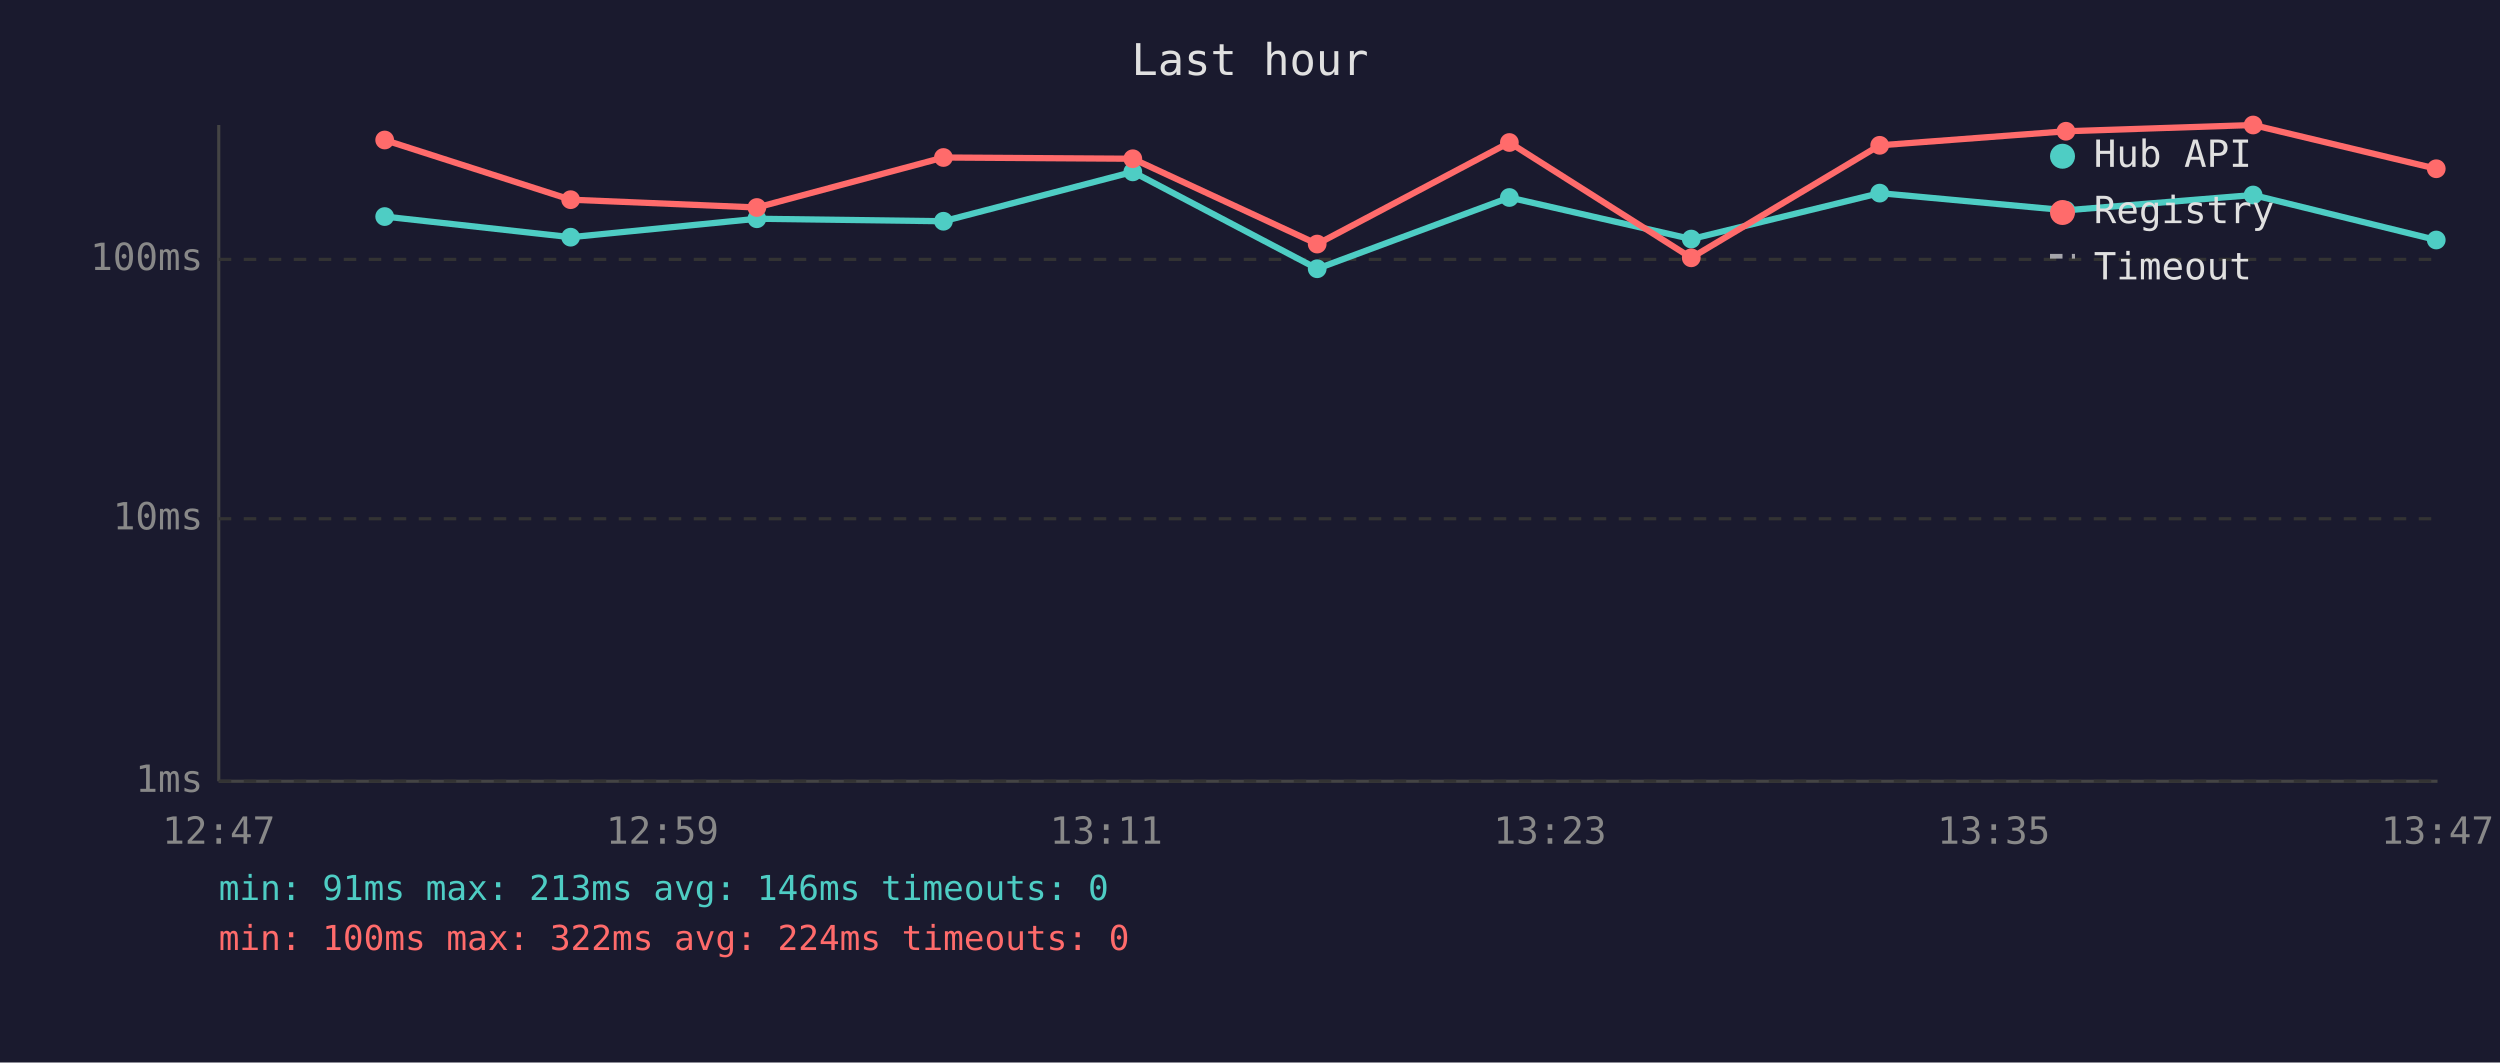
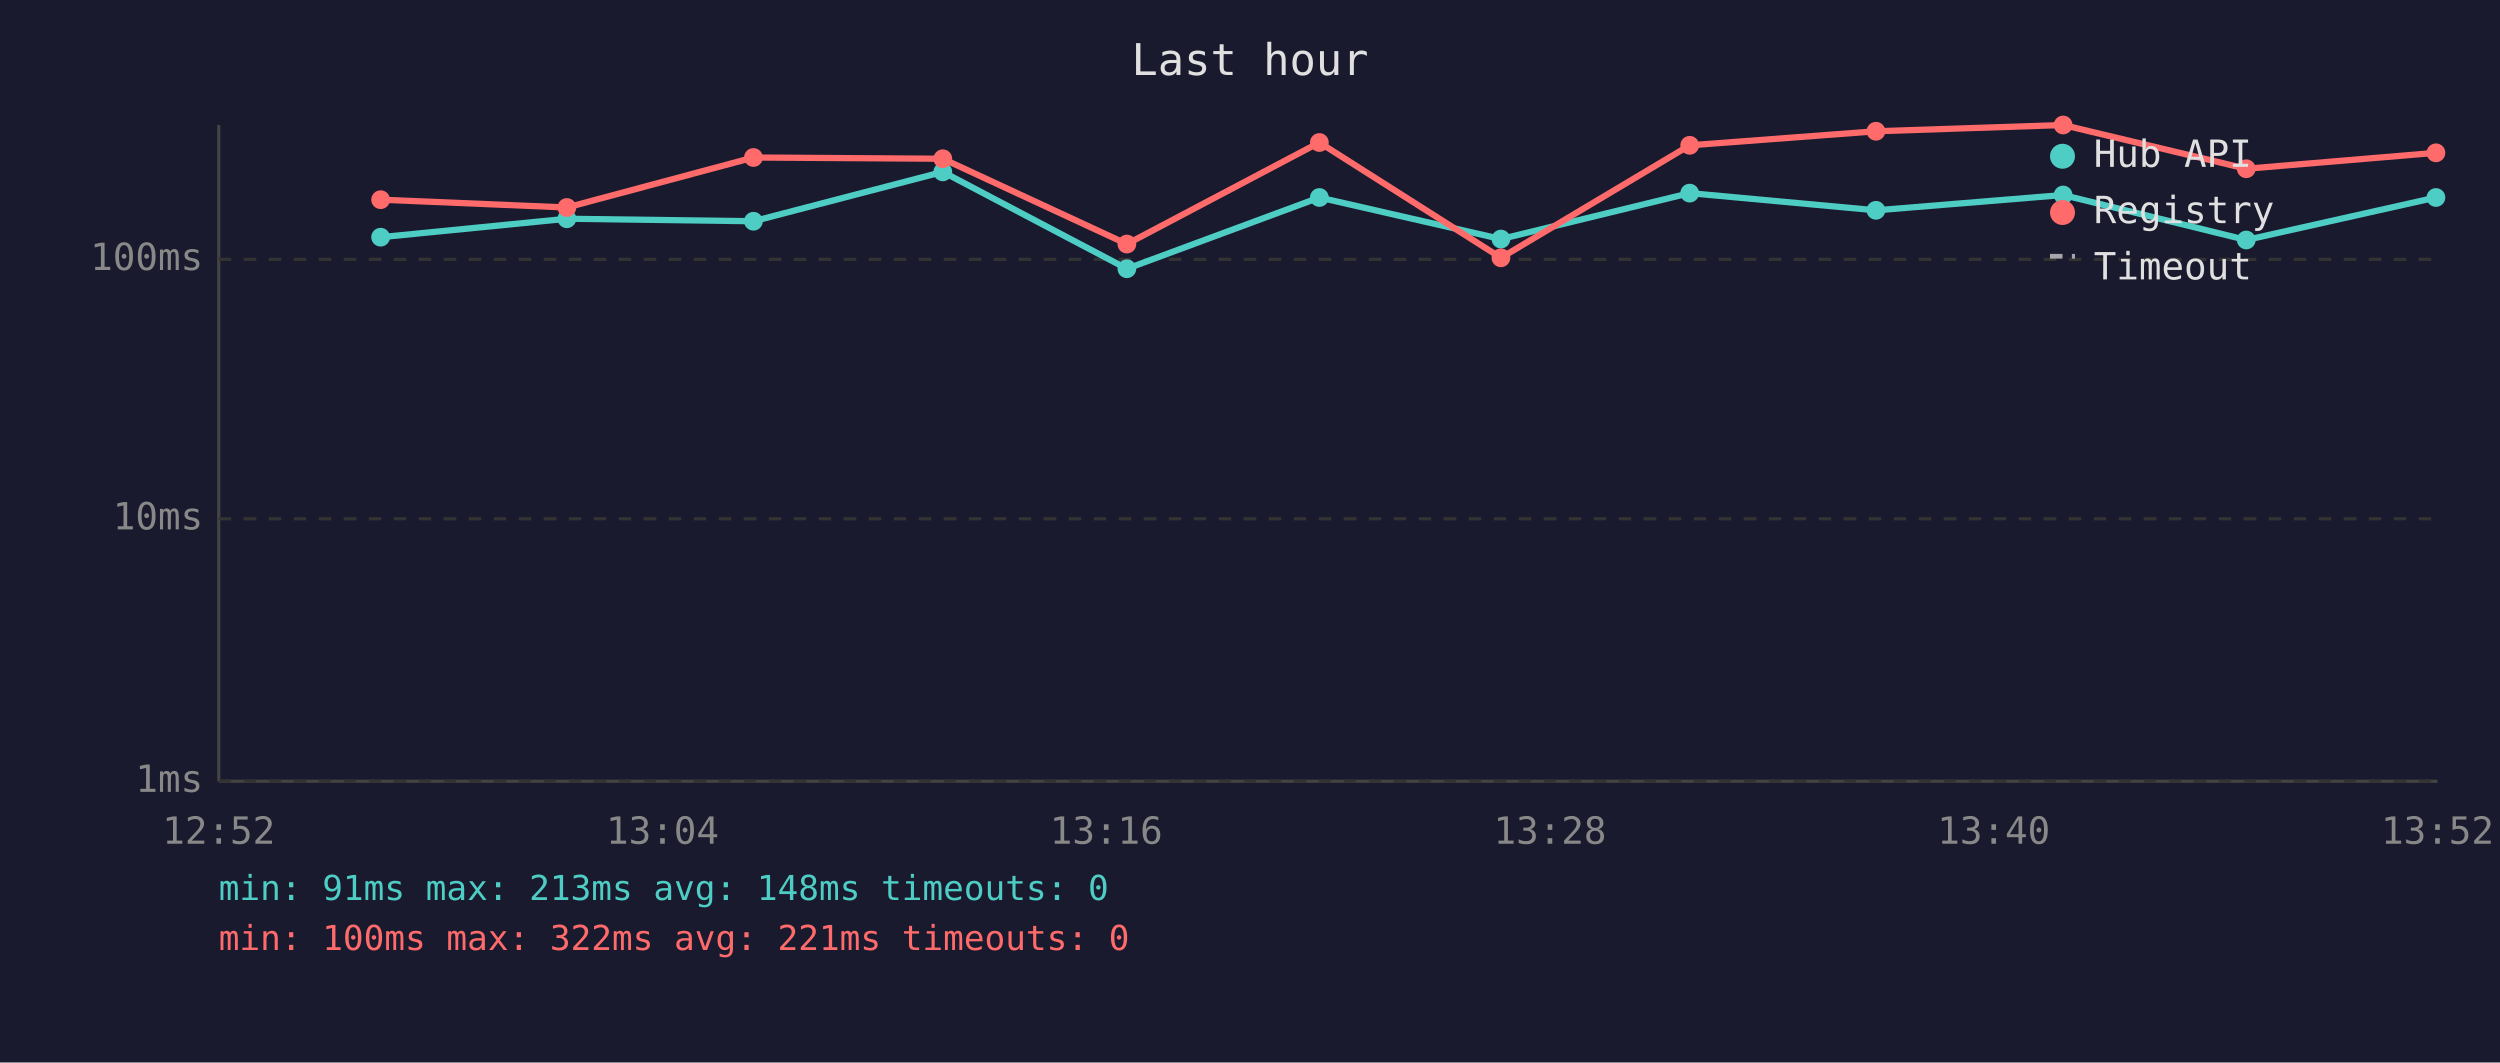
<svg xmlns="http://www.w3.org/2000/svg" viewBox="0 0 800 340" font-family="monospace" font-size="12">
  <rect width="800" height="340" fill="#1a1a2e" />
  <text x="400" y="24" fill="#e0e0e0" font-size="14" text-anchor="middle">Last hour</text>
  <line x1="70" y1="40" x2="70" y2="250" stroke="#444" stroke-width="1" />
  <line x1="70" y1="250" x2="780" y2="250" stroke="#444" stroke-width="1" />
  <line x1="70" y1="250" x2="780" y2="250" stroke="#333" stroke-width="1" stroke-dasharray="4" />
  <text x="65" y="250" fill="#888" text-anchor="end" dominant-baseline="middle">1ms</text>
  <line x1="70" y1="166" x2="780" y2="166" stroke="#333" stroke-width="1" stroke-dasharray="4" />
  <text x="65" y="166" fill="#888" text-anchor="end" dominant-baseline="middle">10ms</text>
  <line x1="70" y1="83" x2="780" y2="83" stroke="#333" stroke-width="1" stroke-dasharray="4" />
  <text x="65" y="83" fill="#888" text-anchor="end" dominant-baseline="middle">100ms</text>
-   <text x="70" y="270" fill="#888" text-anchor="middle">12:47</text>
-   <text x="212" y="270" fill="#888" text-anchor="middle">12:59</text>
-   <text x="354" y="270" fill="#888" text-anchor="middle">13:11</text>
-   <text x="496" y="270" fill="#888" text-anchor="middle">13:23</text>
-   <text x="638" y="270" fill="#888" text-anchor="middle">13:35</text>
-   <text x="780" y="270" fill="#888" text-anchor="middle">13:47</text>
-   <polyline points="123.1,69.3 182.6,75.9 242.2,70.0 301.9,70.8 362.5,55.0 421.5,86.0 483.0,63.2 541.2,76.5 601.5,61.8 661.1,67.3 721.0,62.4 779.6,76.8" fill="none" stroke="#4ecdc4" stroke-width="2" opacity="1" />
-   <circle cx="123.1" cy="69.3" r="3" fill="#4ecdc4" />
-   <circle cx="182.6" cy="75.9" r="3" fill="#4ecdc4" />
-   <circle cx="242.2" cy="70.0" r="3" fill="#4ecdc4" />
-   <circle cx="301.9" cy="70.8" r="3" fill="#4ecdc4" />
-   <circle cx="362.5" cy="55.0" r="3" fill="#4ecdc4" />
-   <circle cx="421.5" cy="86.0" r="3" fill="#4ecdc4" />
-   <circle cx="483.0" cy="63.2" r="3" fill="#4ecdc4" />
-   <circle cx="541.2" cy="76.5" r="3" fill="#4ecdc4" />
-   <circle cx="601.5" cy="61.8" r="3" fill="#4ecdc4" />
-   <circle cx="661.1" cy="67.3" r="3" fill="#4ecdc4" />
-   <circle cx="721.0" cy="62.4" r="3" fill="#4ecdc4" />
-   <circle cx="779.6" cy="76.8" r="3" fill="#4ecdc4" />
-   <polyline points="123.1,44.8 182.6,63.9 242.2,66.4 301.9,50.4 362.5,50.8 421.5,78.1 483.0,45.6 541.2,82.5 601.5,46.5 661.1,42.0 721.0,40.0 779.6,54.0" fill="none" stroke="#ff6b6b" stroke-width="2" opacity="1" />
-   <circle cx="123.1" cy="44.8" r="3" fill="#ff6b6b" />
-   <circle cx="182.6" cy="63.9" r="3" fill="#ff6b6b" />
-   <circle cx="242.2" cy="66.4" r="3" fill="#ff6b6b" />
-   <circle cx="301.9" cy="50.4" r="3" fill="#ff6b6b" />
-   <circle cx="362.5" cy="50.8" r="3" fill="#ff6b6b" />
-   <circle cx="421.5" cy="78.1" r="3" fill="#ff6b6b" />
-   <circle cx="483.0" cy="45.6" r="3" fill="#ff6b6b" />
-   <circle cx="541.2" cy="82.5" r="3" fill="#ff6b6b" />
-   <circle cx="601.5" cy="46.5" r="3" fill="#ff6b6b" />
-   <circle cx="661.1" cy="42.0" r="3" fill="#ff6b6b" />
-   <circle cx="721.0" cy="40.0" r="3" fill="#ff6b6b" />
-   <circle cx="779.6" cy="54.0" r="3" fill="#ff6b6b" />
+   <text x="70" y="270" fill="#888" text-anchor="middle">12:52</text>
+   <text x="212" y="270" fill="#888" text-anchor="middle">13:04</text>
+   <text x="354" y="270" fill="#888" text-anchor="middle">13:16</text>
+   <text x="496" y="270" fill="#888" text-anchor="middle">13:28</text>
+   <text x="638" y="270" fill="#888" text-anchor="middle">13:40</text>
+   <text x="780" y="270" fill="#888" text-anchor="middle">13:52</text>
+   <polyline points="121.8,75.9 181.4,70.0 241.1,70.8 301.7,55.0 360.6,86.0 422.2,63.2 480.3,76.5 540.7,61.8 600.3,67.3 660.2,62.4 718.8,76.8 779.5,63.2" fill="none" stroke="#4ecdc4" stroke-width="2" opacity="1" />
+   <circle cx="121.8" cy="75.9" r="3" fill="#4ecdc4" />
+   <circle cx="181.4" cy="70.0" r="3" fill="#4ecdc4" />
+   <circle cx="241.1" cy="70.8" r="3" fill="#4ecdc4" />
+   <circle cx="301.7" cy="55.0" r="3" fill="#4ecdc4" />
+   <circle cx="360.6" cy="86.0" r="3" fill="#4ecdc4" />
+   <circle cx="422.2" cy="63.2" r="3" fill="#4ecdc4" />
+   <circle cx="480.3" cy="76.5" r="3" fill="#4ecdc4" />
+   <circle cx="540.7" cy="61.8" r="3" fill="#4ecdc4" />
+   <circle cx="600.3" cy="67.3" r="3" fill="#4ecdc4" />
+   <circle cx="660.2" cy="62.4" r="3" fill="#4ecdc4" />
+   <circle cx="718.8" cy="76.8" r="3" fill="#4ecdc4" />
+   <circle cx="779.5" cy="63.2" r="3" fill="#4ecdc4" />
+   <polyline points="121.8,63.9 181.4,66.4 241.1,50.4 301.7,50.8 360.6,78.1 422.2,45.6 480.3,82.5 540.7,46.5 600.3,42.0 660.2,40.0 718.8,54.0 779.5,48.9" fill="none" stroke="#ff6b6b" stroke-width="2" opacity="1" />
+   <circle cx="121.8" cy="63.9" r="3" fill="#ff6b6b" />
+   <circle cx="181.4" cy="66.4" r="3" fill="#ff6b6b" />
+   <circle cx="241.1" cy="50.4" r="3" fill="#ff6b6b" />
+   <circle cx="301.7" cy="50.8" r="3" fill="#ff6b6b" />
+   <circle cx="360.6" cy="78.1" r="3" fill="#ff6b6b" />
+   <circle cx="422.2" cy="45.6" r="3" fill="#ff6b6b" />
+   <circle cx="480.3" cy="82.5" r="3" fill="#ff6b6b" />
+   <circle cx="540.7" cy="46.5" r="3" fill="#ff6b6b" />
+   <circle cx="600.3" cy="42.0" r="3" fill="#ff6b6b" />
+   <circle cx="660.2" cy="40.0" r="3" fill="#ff6b6b" />
+   <circle cx="718.8" cy="54.0" r="3" fill="#ff6b6b" />
+   <circle cx="779.5" cy="48.9" r="3" fill="#ff6b6b" />
  <circle cx="660" cy="50" r="4" fill="#4ecdc4" />
  <text x="670" y="50" fill="#e0e0e0" dominant-baseline="middle">Hub API</text>
  <circle cx="660" cy="68" r="4" fill="#ff6b6b" />
  <text x="670" y="68" fill="#e0e0e0" dominant-baseline="middle">Registry</text>
  <line x1="656" y1="82" x2="664" y2="82" stroke="#e0e0e0" stroke-width="1.5" stroke-dasharray="4,3" opacity="0.7" />
  <text x="670" y="86" fill="#e0e0e0" dominant-baseline="middle">Timeout</text>
-   <text x="70" y="288" fill="#4ecdc4" font-size="11">min: 91ms  max: 213ms  avg: 146ms  timeouts: 0</text>
-   <text x="70" y="304" fill="#ff6b6b" font-size="11">min: 100ms  max: 322ms  avg: 224ms  timeouts: 0</text>
+   <text x="70" y="288" fill="#4ecdc4" font-size="11">min: 91ms  max: 213ms  avg: 148ms  timeouts: 0</text>
+   <text x="70" y="304" fill="#ff6b6b" font-size="11">min: 100ms  max: 322ms  avg: 221ms  timeouts: 0</text>
</svg>
